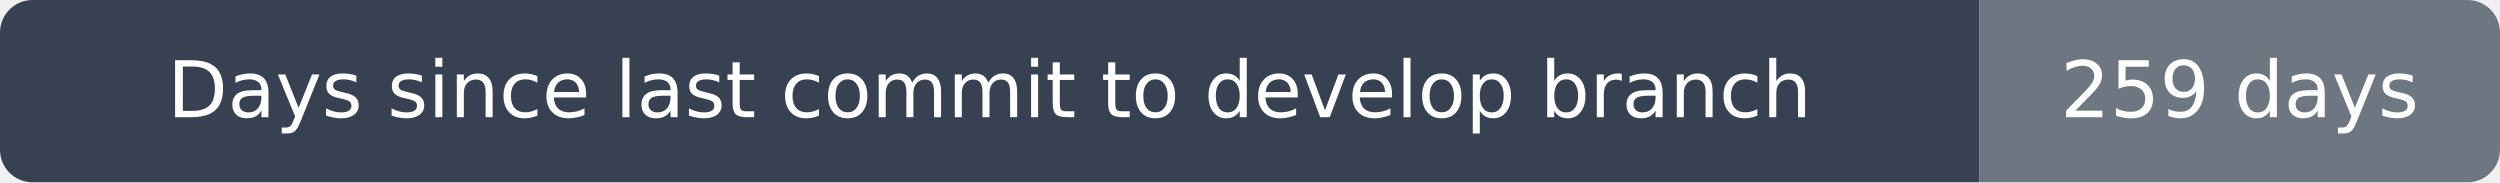
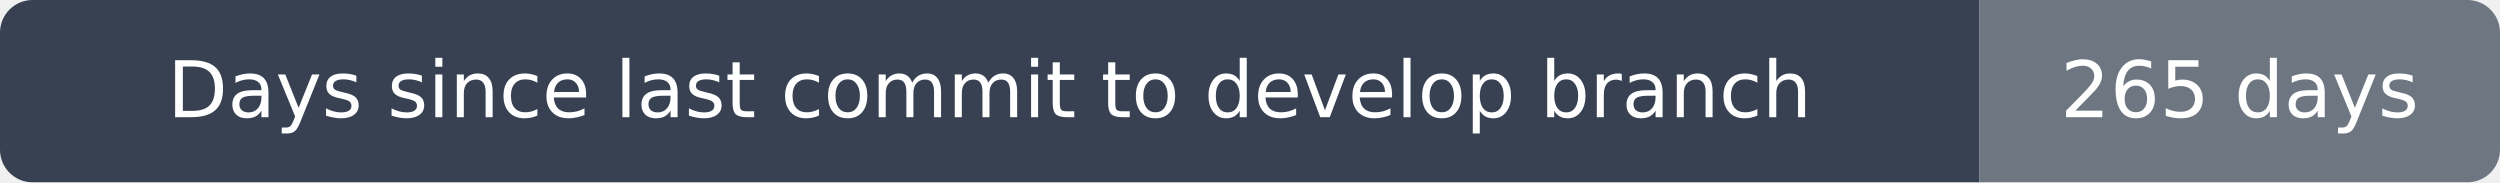
- <svg xmlns="http://www.w3.org/2000/svg" width="384" height="28" viewBox="0 0 384 28" role="img" aria-label="Days since last commit to develop branch: 259 days">
+ <svg xmlns="http://www.w3.org/2000/svg" width="384" height="28" viewBox="0 0 384 28" role="img" aria-label="Days since last commit to develop branch: 265 days">
  <clipPath id="rounded">
    <rect width="384" height="28" rx="5" />
  </clipPath>
  <g clip-path="url(#rounded)">
    <path fill="#374151" d="M0 0h304v28H0z" />
    <path fill="#6e7781" d="M304 0h80v28H304z" />
  </g>
  <g fill="#fff" text-anchor="middle" font-family="DejaVu Sans,Arial,sans-serif" font-size="12">
    <text x="152.0" y="18">Days since last commit to develop branch</text>
-     <text x="344.0" y="18">259 days</text>
+     <text x="344.0" y="18">265 days</text>
  </g>
</svg>
